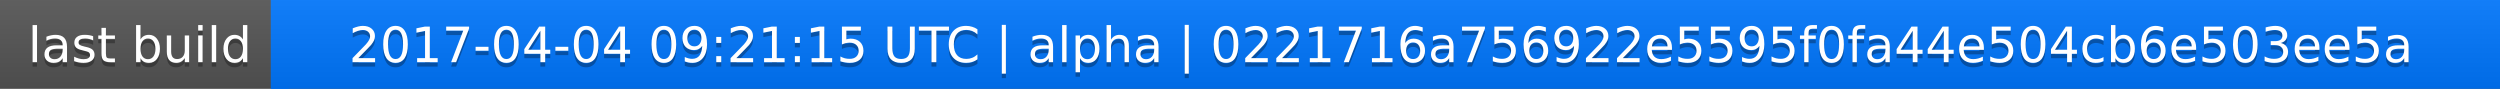
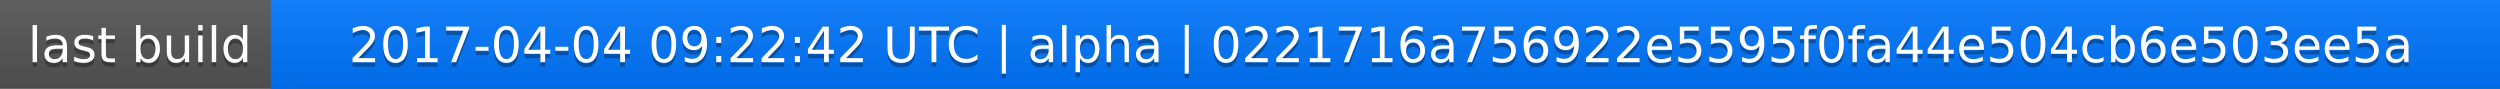
<svg xmlns="http://www.w3.org/2000/svg" width="563" height="20">
  <linearGradient id="a" x2="0" y2="100%">
    <stop offset="0" stop-color="#bbb" stop-opacity=".1" />
    <stop offset="1" stop-opacity=".1" />
  </linearGradient>
  <rect rx="0" width="563" height="20" fill="#555" />
  <rect rx="0" x="61" width="502" height="20" fill="#07f" />
  <path fill="#07f" d="M61 0h4v20h-4z" />
  <rect rx="0" width="563" height="20" fill="url(#a)" />
  <g fill="#fff" text-anchor="middle" font-family="DejaVu Sans,Verdana,Geneva,sans-serif" font-size="11">
    <text x="31.5" y="15" fill="#010101" fill-opacity=".3">last build</text>
    <text x="31.5" y="14">last build</text>
-     <text x="311" y="15" fill="#010101" fill-opacity=".3">2017-04-04 09:21:15 UTC | alpha | 0221716a756922e5595f0fa44e504cb6e503ee5a</text>
-     <text x="311" y="14">2017-04-04 09:21:15 UTC | alpha | 0221716a756922e5595f0fa44e504cb6e503ee5a</text>
+     <text x="311" y="15" fill="#010101" fill-opacity=".3">2017-04-04 09:22:42 UTC | alpha | 0221716a756922e5595f0fa44e504cb6e503ee5a</text>
+     <text x="311" y="14">2017-04-04 09:22:42 UTC | alpha | 0221716a756922e5595f0fa44e504cb6e503ee5a</text>
  </g>
</svg>
